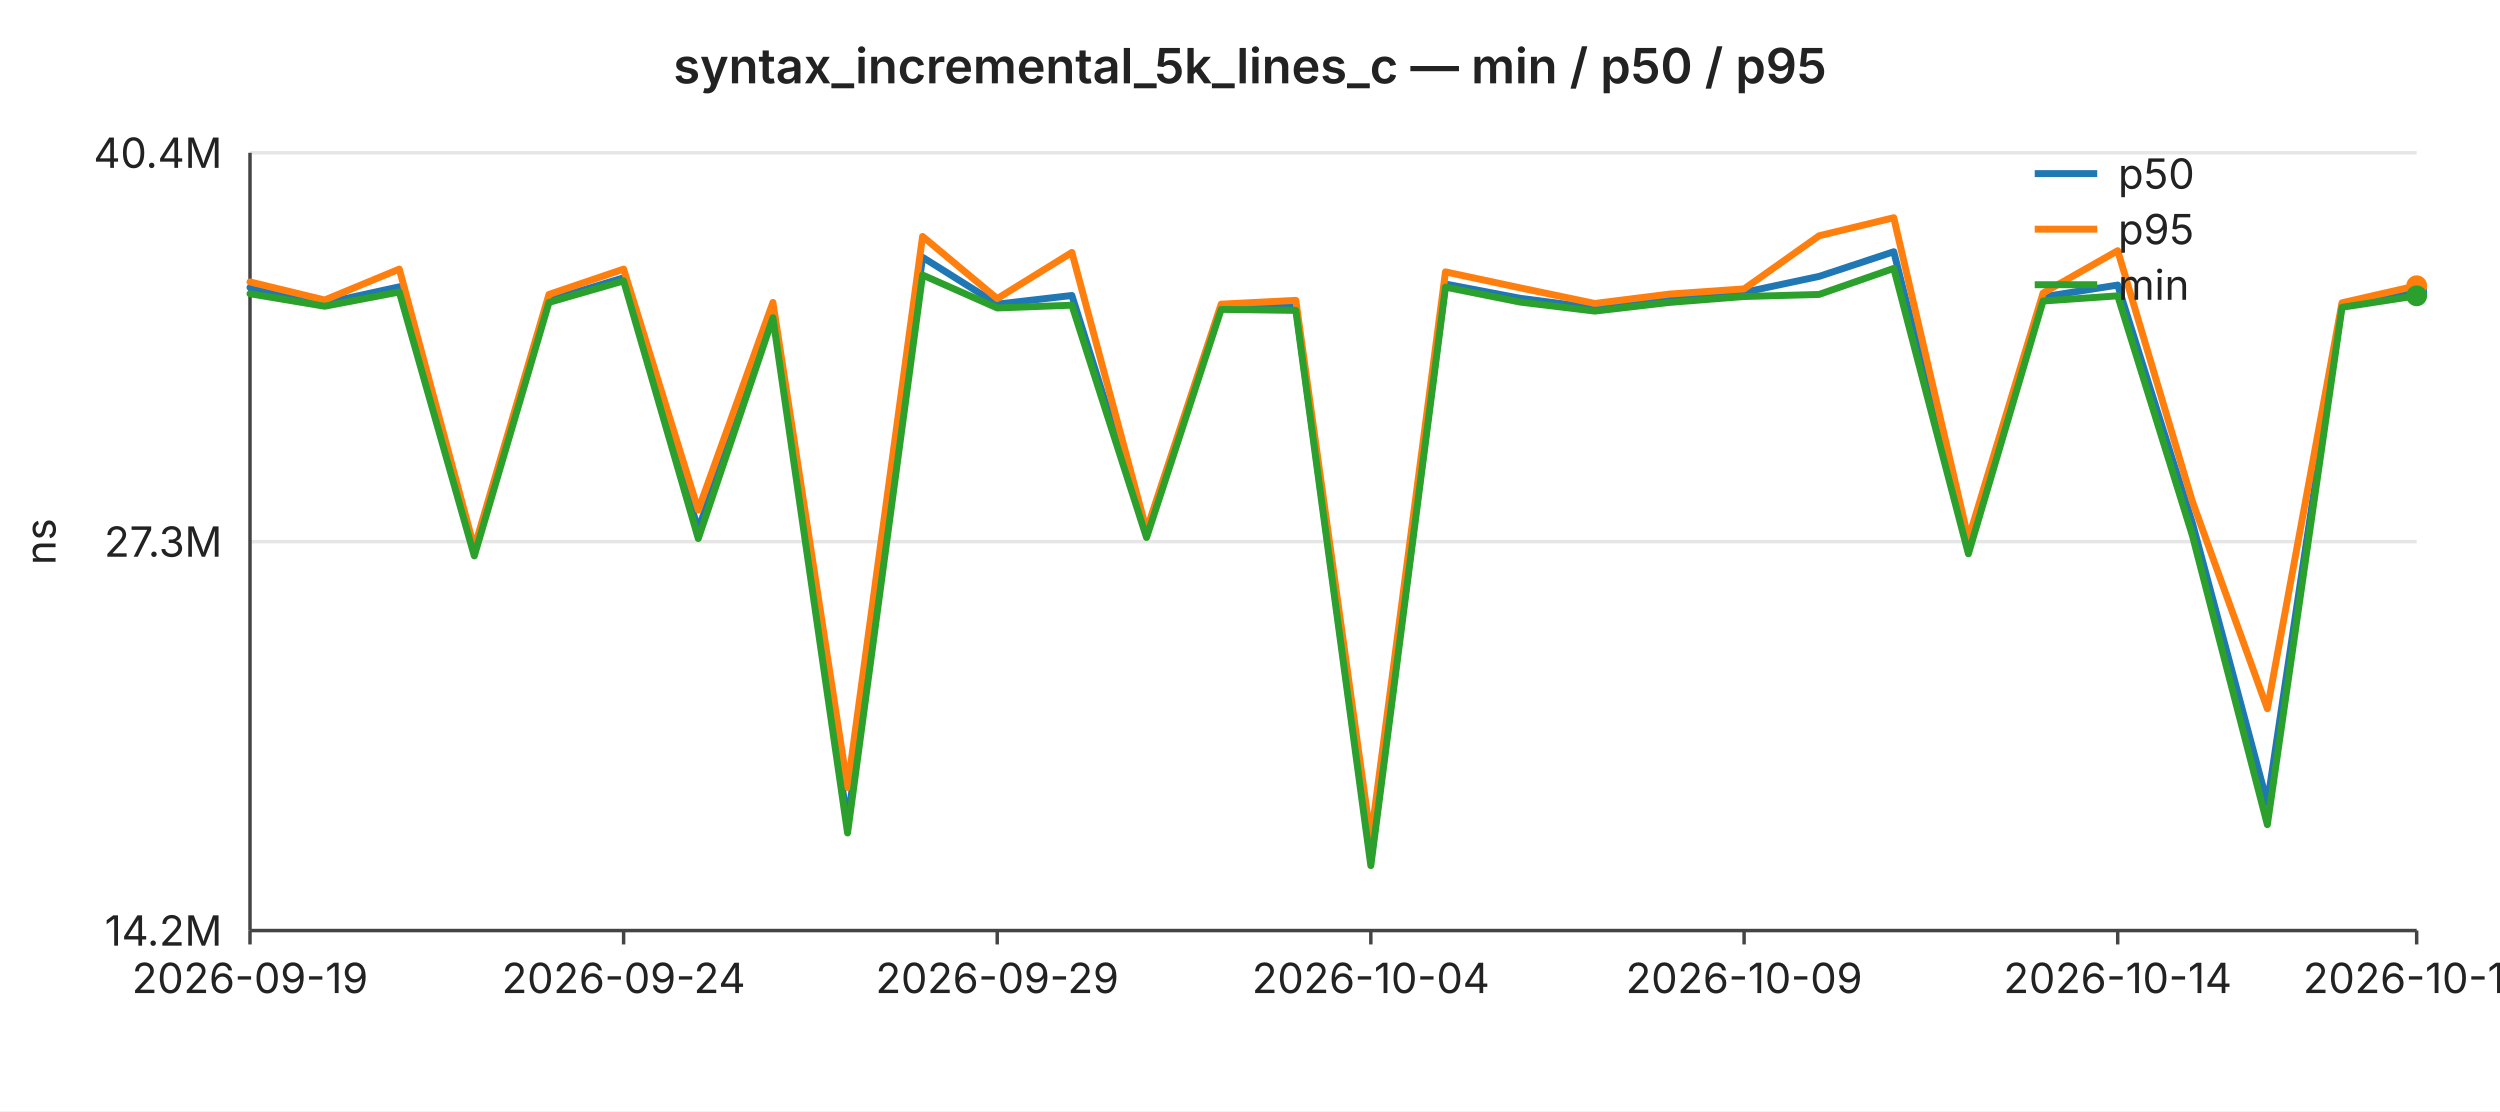
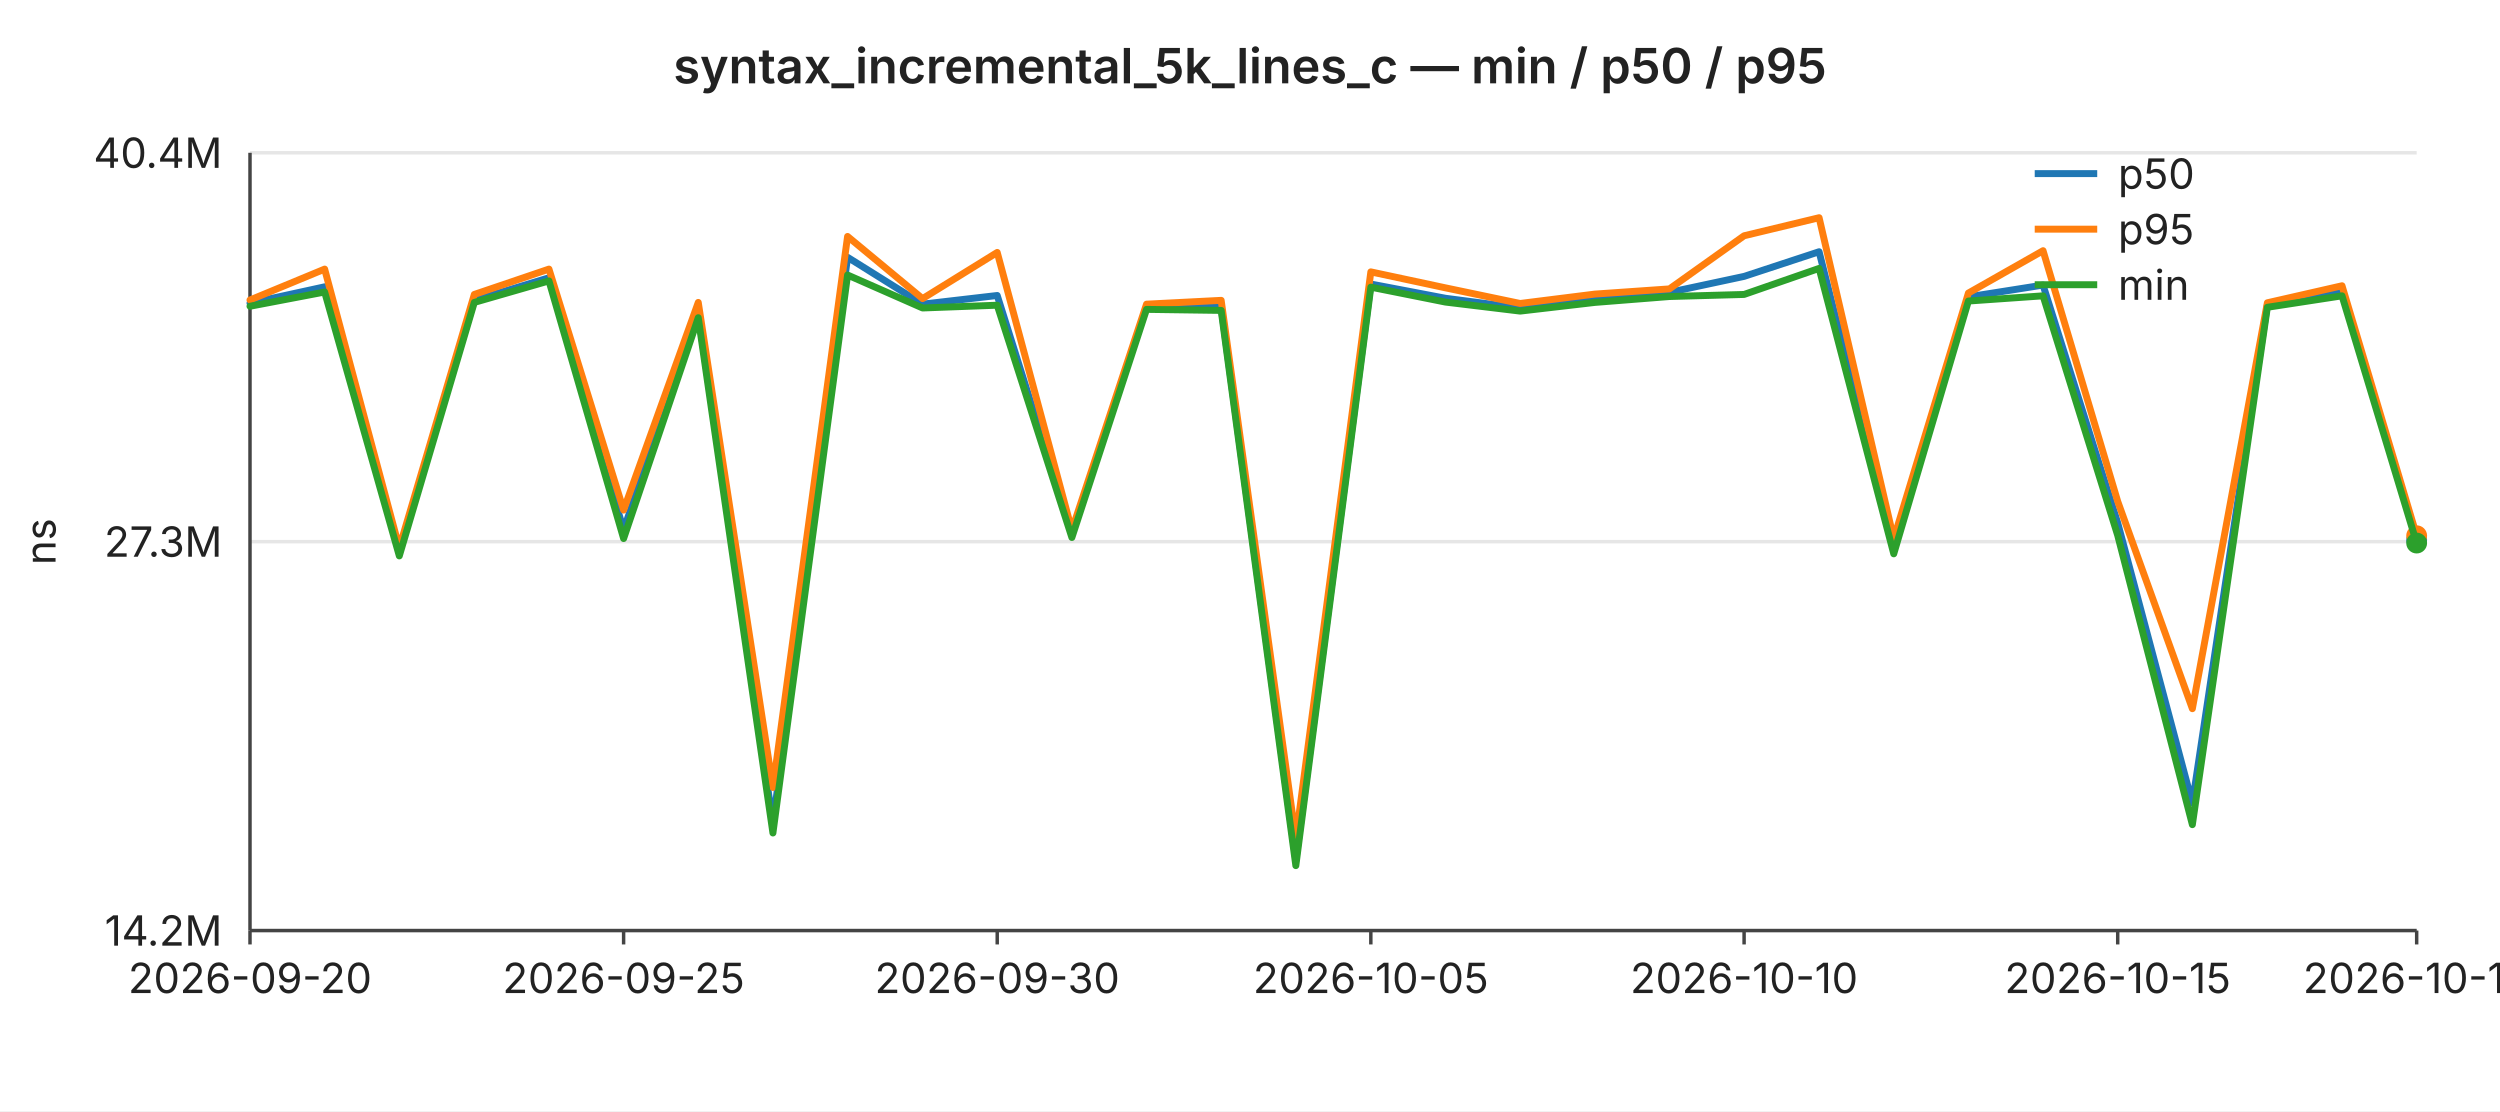
<svg xmlns="http://www.w3.org/2000/svg" width="720" height="320" viewBox="0 0 720 320" font-family="-apple-system,BlinkMacSystemFont,Segoe UI,sans-serif" font-size="12">
  <rect width="720" height="320" fill="#ffffff" />
  <text x="360" y="24" text-anchor="middle" font-size="14" font-weight="600" fill="#222">syntax_incremental_5k_lines_c — min / p50 / p95</text>
  <line x1="72" y1="44.0" x2="696" y2="44.0" stroke="#e6e6e6" stroke-width="1" />
  <text x="64" y="44.0" text-anchor="end" dominant-baseline="middle" fill="#222">40.4M</text>
  <line x1="72" y1="156.0" x2="696" y2="156.0" stroke="#e6e6e6" stroke-width="1" />
  <text x="64" y="156.0" text-anchor="end" dominant-baseline="middle" fill="#222">27.3M</text>
  <line x1="72" y1="268.0" x2="696" y2="268.0" stroke="#e6e6e6" stroke-width="1" />
  <text x="64" y="268.0" text-anchor="end" dominant-baseline="middle" fill="#222">14.2M</text>
  <text x="16" y="156" text-anchor="middle" fill="#222" transform="rotate(-90 16 156)">ns</text>
  <line x1="72" y1="44" x2="72" y2="268" stroke="#444" stroke-width="1" />
  <line x1="72" y1="268" x2="696" y2="268" stroke="#444" stroke-width="1" />
  <line x1="72.0" y1="268" x2="72.0" y2="272" stroke="#444" stroke-width="1" />
-   <text x="72.0" y="286" text-anchor="middle" fill="#222">2026-09-19</text>
+   <text x="72.0" y="286" text-anchor="middle" fill="#222">2026-09-20</text>
  <line x1="179.6" y1="268" x2="179.6" y2="272" stroke="#444" stroke-width="1" />
-   <text x="179.6" y="286" text-anchor="middle" fill="#222">2026-09-24</text>
+   <text x="179.6" y="286" text-anchor="middle" fill="#222">2026-09-25</text>
  <line x1="287.2" y1="268" x2="287.2" y2="272" stroke="#444" stroke-width="1" />
-   <text x="287.2" y="286" text-anchor="middle" fill="#222">2026-09-29</text>
+   <text x="287.2" y="286" text-anchor="middle" fill="#222">2026-09-30</text>
  <line x1="394.8" y1="268" x2="394.8" y2="272" stroke="#444" stroke-width="1" />
-   <text x="394.8" y="286" text-anchor="middle" fill="#222">2026-10-04</text>
+   <text x="394.8" y="286" text-anchor="middle" fill="#222">2026-10-05</text>
  <line x1="502.3" y1="268" x2="502.3" y2="272" stroke="#444" stroke-width="1" />
-   <text x="502.3" y="286" text-anchor="middle" fill="#222">2026-10-09</text>
+   <text x="502.3" y="286" text-anchor="middle" fill="#222">2026-10-10</text>
  <line x1="609.9" y1="268" x2="609.9" y2="272" stroke="#444" stroke-width="1" />
-   <text x="609.9" y="286" text-anchor="middle" fill="#222">2026-10-14</text>
+   <text x="609.9" y="286" text-anchor="middle" fill="#222">2026-10-15</text>
  <line x1="696.0" y1="268" x2="696.0" y2="272" stroke="#444" stroke-width="1" />
-   <text x="696.0" y="286" text-anchor="middle" fill="#222">2026-10-18</text>
-   <polyline fill="none" stroke="#1f77b4" stroke-width="2" stroke-linejoin="round" stroke-linecap="round" points="72.0,82.8 93.5,87.3 115.0,82.6 136.6,158.5 158.1,86.5 179.6,80.0 201.1,152.6 222.6,90.2 244.1,237.1 265.7,74.1 287.2,87.6 308.7,85.1 330.2,153.6 351.7,88.3 373.2,88.5 394.8,247.8 416.3,81.8 437.8,85.9 459.3,88.7 480.8,86.2 502.3,84.2 523.9,79.6 545.4,72.5 566.9,157.9 588.4,85.5 609.9,82.1 631.4,150.6 653.0,231.3 674.5,87.8 696.0,83.9" />
-   <circle cx="696.0" cy="83.9" r="3" fill="#1f77b4" />
-   <polyline fill="none" stroke="#ff7f0e" stroke-width="2" stroke-linejoin="round" stroke-linecap="round" points="72.0,81.2 93.5,86.4 115.0,77.5 136.6,157.8 158.1,84.8 179.6,77.5 201.1,146.9 222.6,87.1 244.1,226.8 265.7,68.1 287.2,86.0 308.7,72.7 330.2,152.7 351.7,87.6 373.2,86.5 394.8,241.6 416.3,78.3 437.8,82.9 459.3,87.4 480.8,84.7 502.3,83.2 523.9,67.9 545.4,62.7 566.9,155.2 588.4,84.4 609.9,72.2 631.4,144.4 653.0,204.1 674.5,87.2 696.0,82.3" />
-   <circle cx="696.0" cy="82.3" r="3" fill="#ff7f0e" />
-   <polyline fill="none" stroke="#2ca02c" stroke-width="2" stroke-linejoin="round" stroke-linecap="round" points="72.0,84.6 93.5,88.2 115.0,84.1 136.6,160.1 158.1,87.1 179.6,80.9 201.1,155.1 222.6,91.5 244.1,239.9 265.7,79.2 287.2,88.7 308.7,87.9 330.2,154.8 351.7,89.1 373.2,89.4 394.8,249.3 416.3,82.7 437.8,87.0 459.3,89.6 480.8,87.1 502.3,85.4 523.9,84.8 545.4,77.3 566.9,159.5 588.4,86.7 609.9,85.2 631.4,154.2 653.0,237.5 674.5,88.5 696.0,85.2" />
-   <circle cx="696.0" cy="85.2" r="3" fill="#2ca02c" />
+   <text x="696.0" y="286" text-anchor="middle" fill="#222">2026-10-19</text>
+   <polyline fill="none" stroke="#1f77b4" stroke-width="2" stroke-linejoin="round" stroke-linecap="round" points="72.0,87.3 93.5,82.6 115.0,158.5 136.6,86.5 158.1,80.0 179.6,152.6 201.1,90.2 222.6,237.1 244.1,74.1 265.7,87.6 287.2,85.1 308.7,153.6 330.2,88.3 351.7,88.5 373.2,247.8 394.8,81.8 416.3,85.9 437.8,88.7 459.3,86.2 480.8,84.2 502.3,79.6 523.9,72.5 545.4,157.9 566.9,85.5 588.4,82.1 609.9,150.6 631.4,231.3 653.0,87.8 674.5,83.9 696.0,155.5" />
+   <circle cx="696.0" cy="155.5" r="3" fill="#1f77b4" />
+   <polyline fill="none" stroke="#ff7f0e" stroke-width="2" stroke-linejoin="round" stroke-linecap="round" points="72.0,86.4 93.5,77.5 115.0,157.8 136.6,84.8 158.1,77.5 179.6,146.9 201.1,87.1 222.6,226.8 244.1,68.1 265.7,86.0 287.2,72.7 308.7,152.7 330.2,87.6 351.7,86.5 373.2,241.6 394.8,78.3 416.3,82.9 437.8,87.4 459.3,84.7 480.8,83.2 502.3,67.9 523.9,62.7 545.4,155.2 566.9,84.4 588.4,72.2 609.9,144.4 631.4,204.1 653.0,87.2 674.5,82.3 696.0,154.3" />
+   <circle cx="696.0" cy="154.3" r="3" fill="#ff7f0e" />
+   <polyline fill="none" stroke="#2ca02c" stroke-width="2" stroke-linejoin="round" stroke-linecap="round" points="72.0,88.2 93.5,84.1 115.0,160.1 136.6,87.1 158.1,80.9 179.6,155.1 201.1,91.5 222.6,239.9 244.1,79.2 265.7,88.7 287.2,87.9 308.7,154.8 330.2,89.1 351.7,89.4 373.2,249.3 394.8,82.7 416.3,87.0 437.8,89.6 459.3,87.1 480.8,85.4 502.3,84.8 523.9,77.3 545.4,159.5 566.9,86.7 588.4,85.2 609.9,154.2 631.4,237.5 653.0,88.5 674.5,85.2 696.0,156.4" />
+   <circle cx="696.0" cy="156.4" r="3" fill="#2ca02c" />
  <line x1="586" y1="50" x2="604" y2="50" stroke="#1f77b4" stroke-width="2" />
  <text x="610" y="50" dominant-baseline="middle" fill="#222">p50</text>
  <line x1="586" y1="66" x2="604" y2="66" stroke="#ff7f0e" stroke-width="2" />
  <text x="610" y="66" dominant-baseline="middle" fill="#222">p95</text>
  <line x1="586" y1="82" x2="604" y2="82" stroke="#2ca02c" stroke-width="2" />
  <text x="610" y="82" dominant-baseline="middle" fill="#222">min</text>
</svg>
